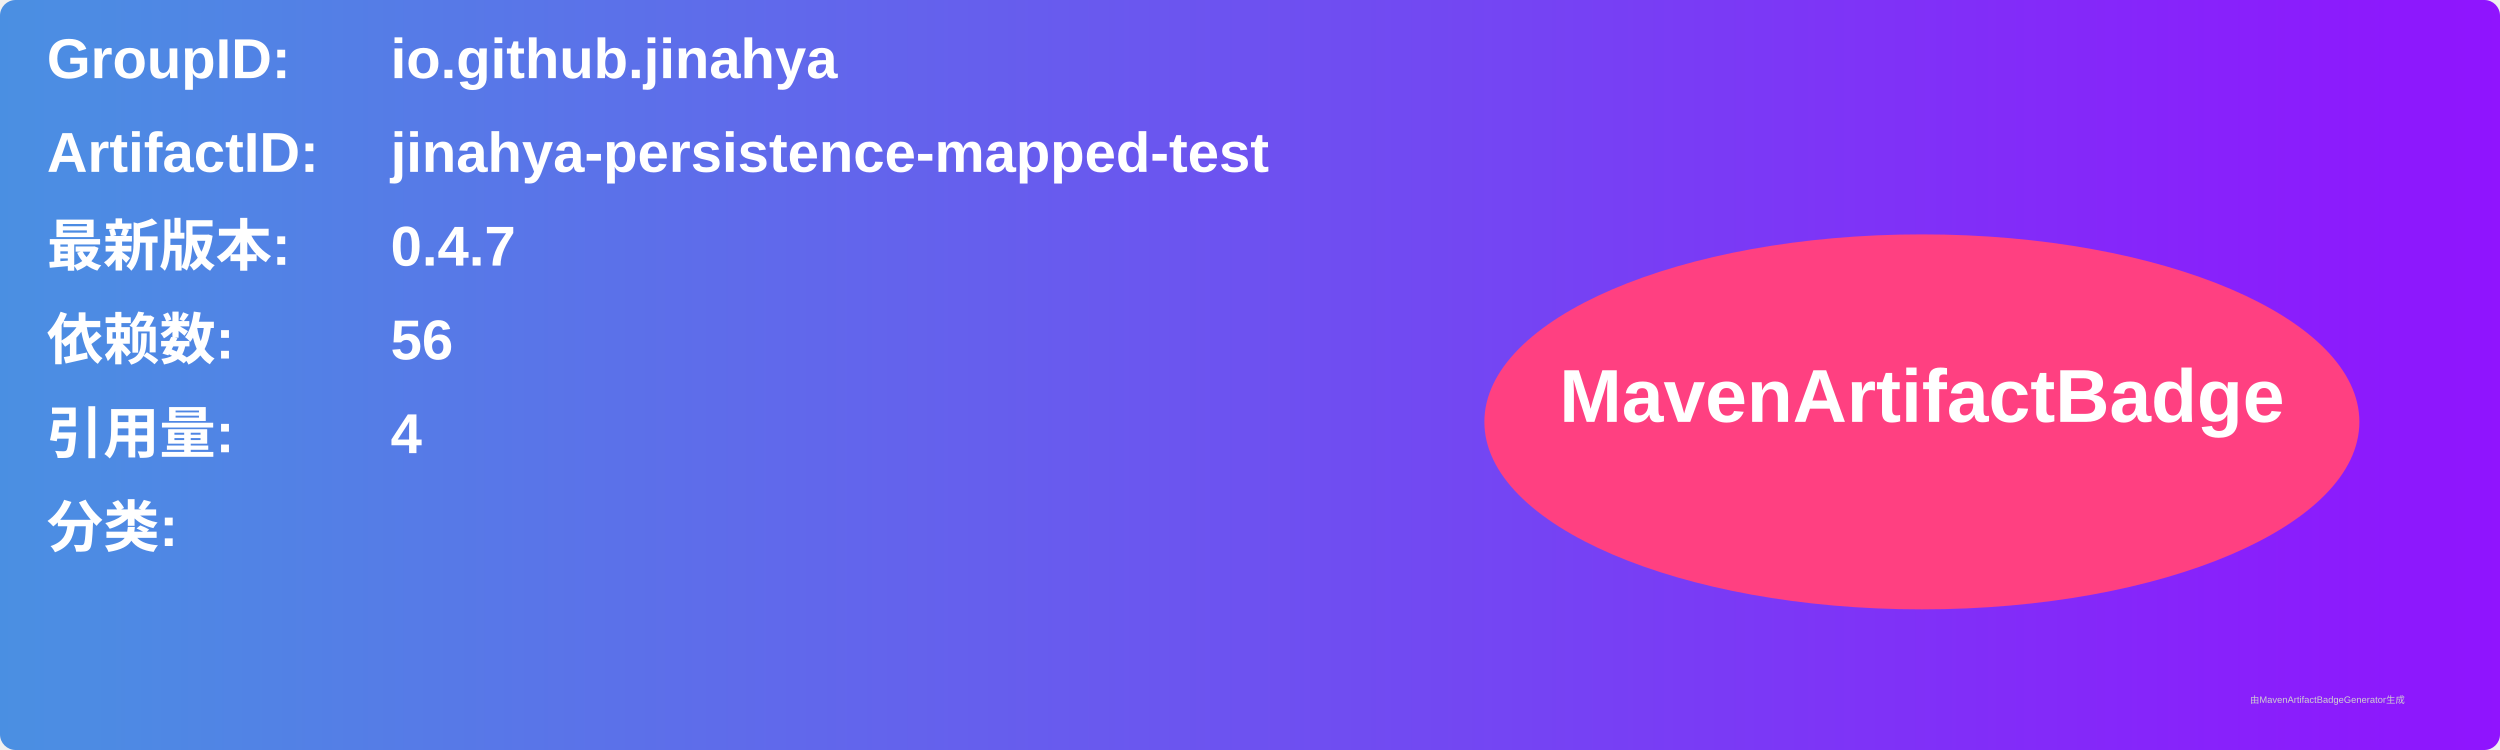
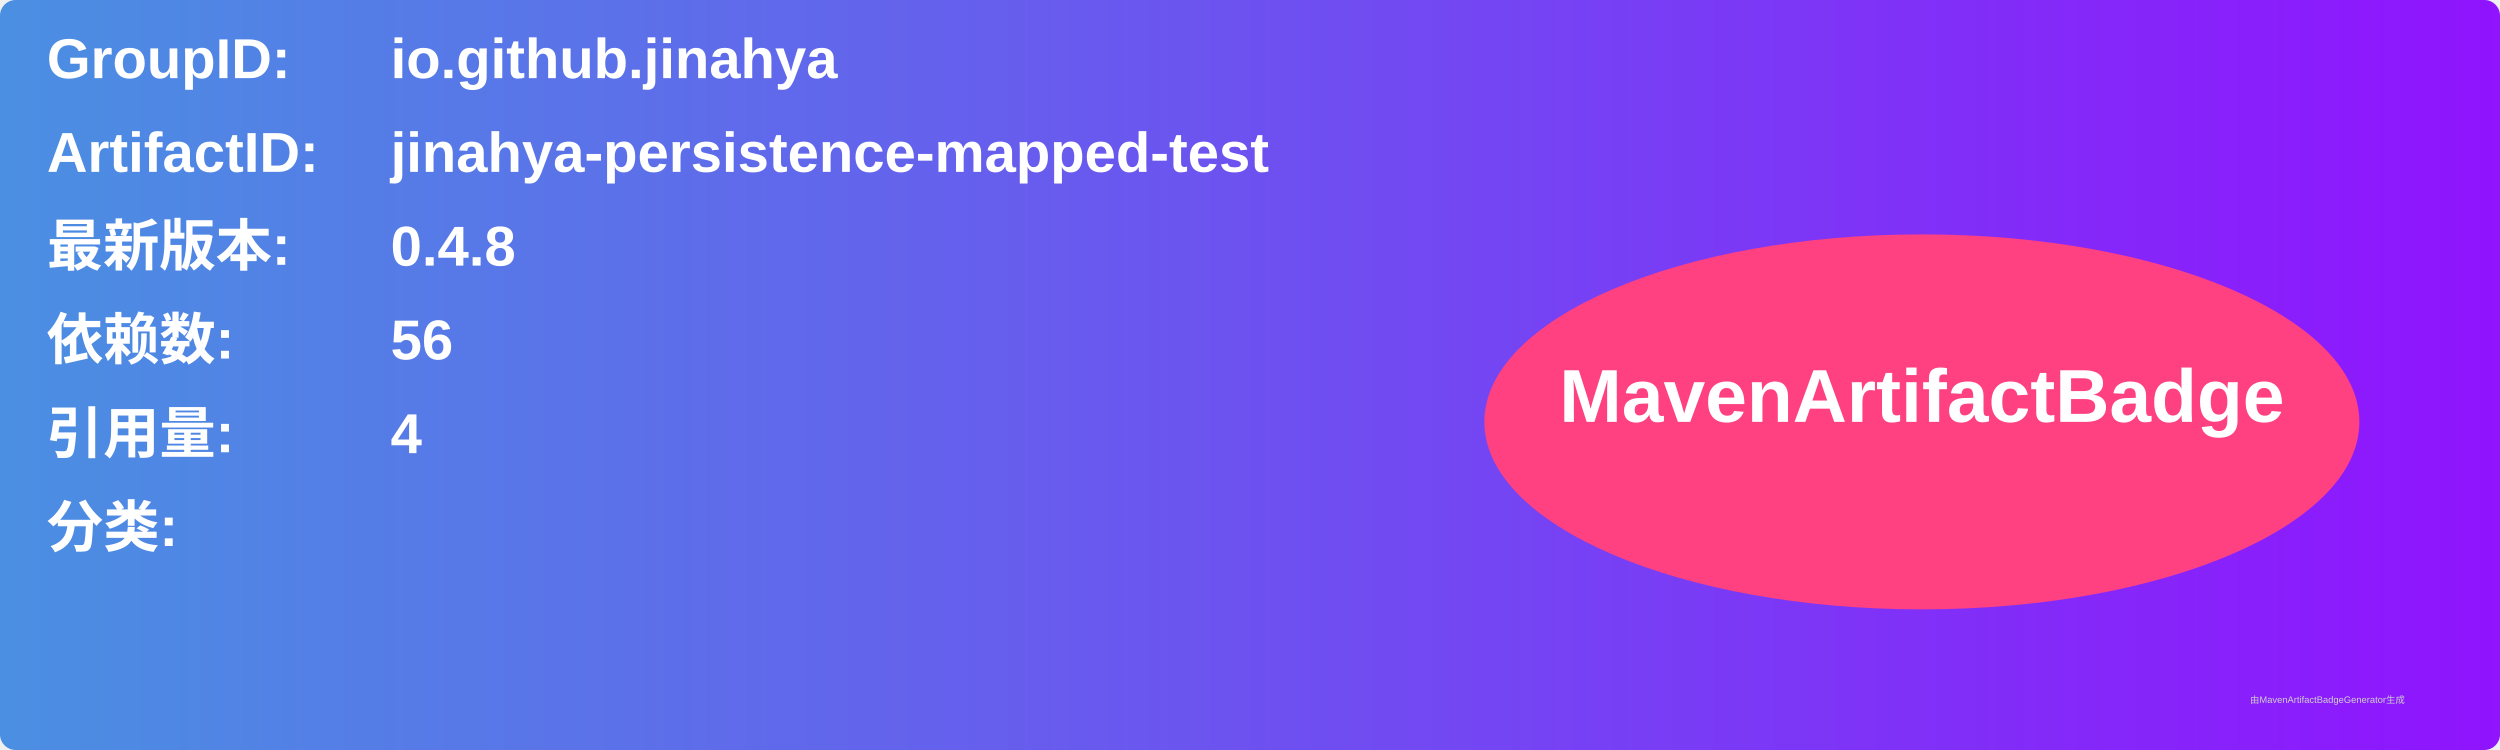
<svg xmlns="http://www.w3.org/2000/svg" width="800" height="240" viewBox="0 0 800 240">
  <linearGradient id="grad" x1="0%" y1="0%" x2="100%" y2="0%">
    <stop offset="0%" stop-color="#4a90e2" />
    <stop offset="100%" stop-color="#9013fe" />
  </linearGradient>
  <rect width="100%" height="100%" rx="5" ry="5" fill="url(#grad)" />
  <g transform="translate(15, 15)">
    <text x="0" y="10" font-family="Arial" font-size="18" fill="white" font-weight="bold" width="260">GroupID:</text>
    <text x="110" y="10" font-family="Arial" font-size="18" fill="white" font-weight="bold" width="460">io.github.jinahya</text>
    <text x="0" y="40" font-family="Arial" font-size="18" fill="white" font-weight="bold" width="260">ArtifactID:</text>
    <text x="110" y="40" font-family="Arial" font-size="18" fill="white" font-weight="bold" width="460">jinahya-persistence-mapped-test</text>
    <text x="0" y="70" font-family="Arial" font-size="18" fill="white" font-weight="bold">最新版本:</text>
    <text x="110" y="70" font-family="Arial" font-size="18" fill="white" font-weight="bold">
-       <tspan font-weight="bold">0.4.7</tspan>
+       <tspan font-weight="bold">0.4.8</tspan>
    </text>
    <text x="0" y="100" font-family="Arial" font-size="18" fill="white" font-weight="bold">依赖数: </text>
    <text x="110" y="100" font-family="Arial" font-size="18" fill="white">
      <tspan font-weight="bold">56</tspan>
    </text>
    <text x="0" y="130" font-family="Arial" font-size="18" fill="white" font-weight="bold">引用量: </text>
    <text x="110" y="130" font-family="Arial" font-size="18" fill="white">
      <tspan font-weight="bold">4</tspan>
    </text>
    <text x="0" y="160" font-family="Arial" font-size="18" fill="white" font-weight="bold">分类:</text>
    <text x="10" y="190" font-family="Arial" font-size="10" fill="white">
      <tspan font-weight="bold" />
    </text>
    <ellipse cx="600" cy="120" rx="140" ry="60" fill="#ff4081" />
    <text x="600" y="120" text-anchor="middle" font-family="Arial" font-size="24" fill="white" font-weight="bold">MavenArtifactBadge</text>
  </g>
  <text x="720" y="225" font-family="Arial" font-size="3" fill="#d0d0d0">由MavenArtifactBadgeGenerator生成</text>
</svg>
